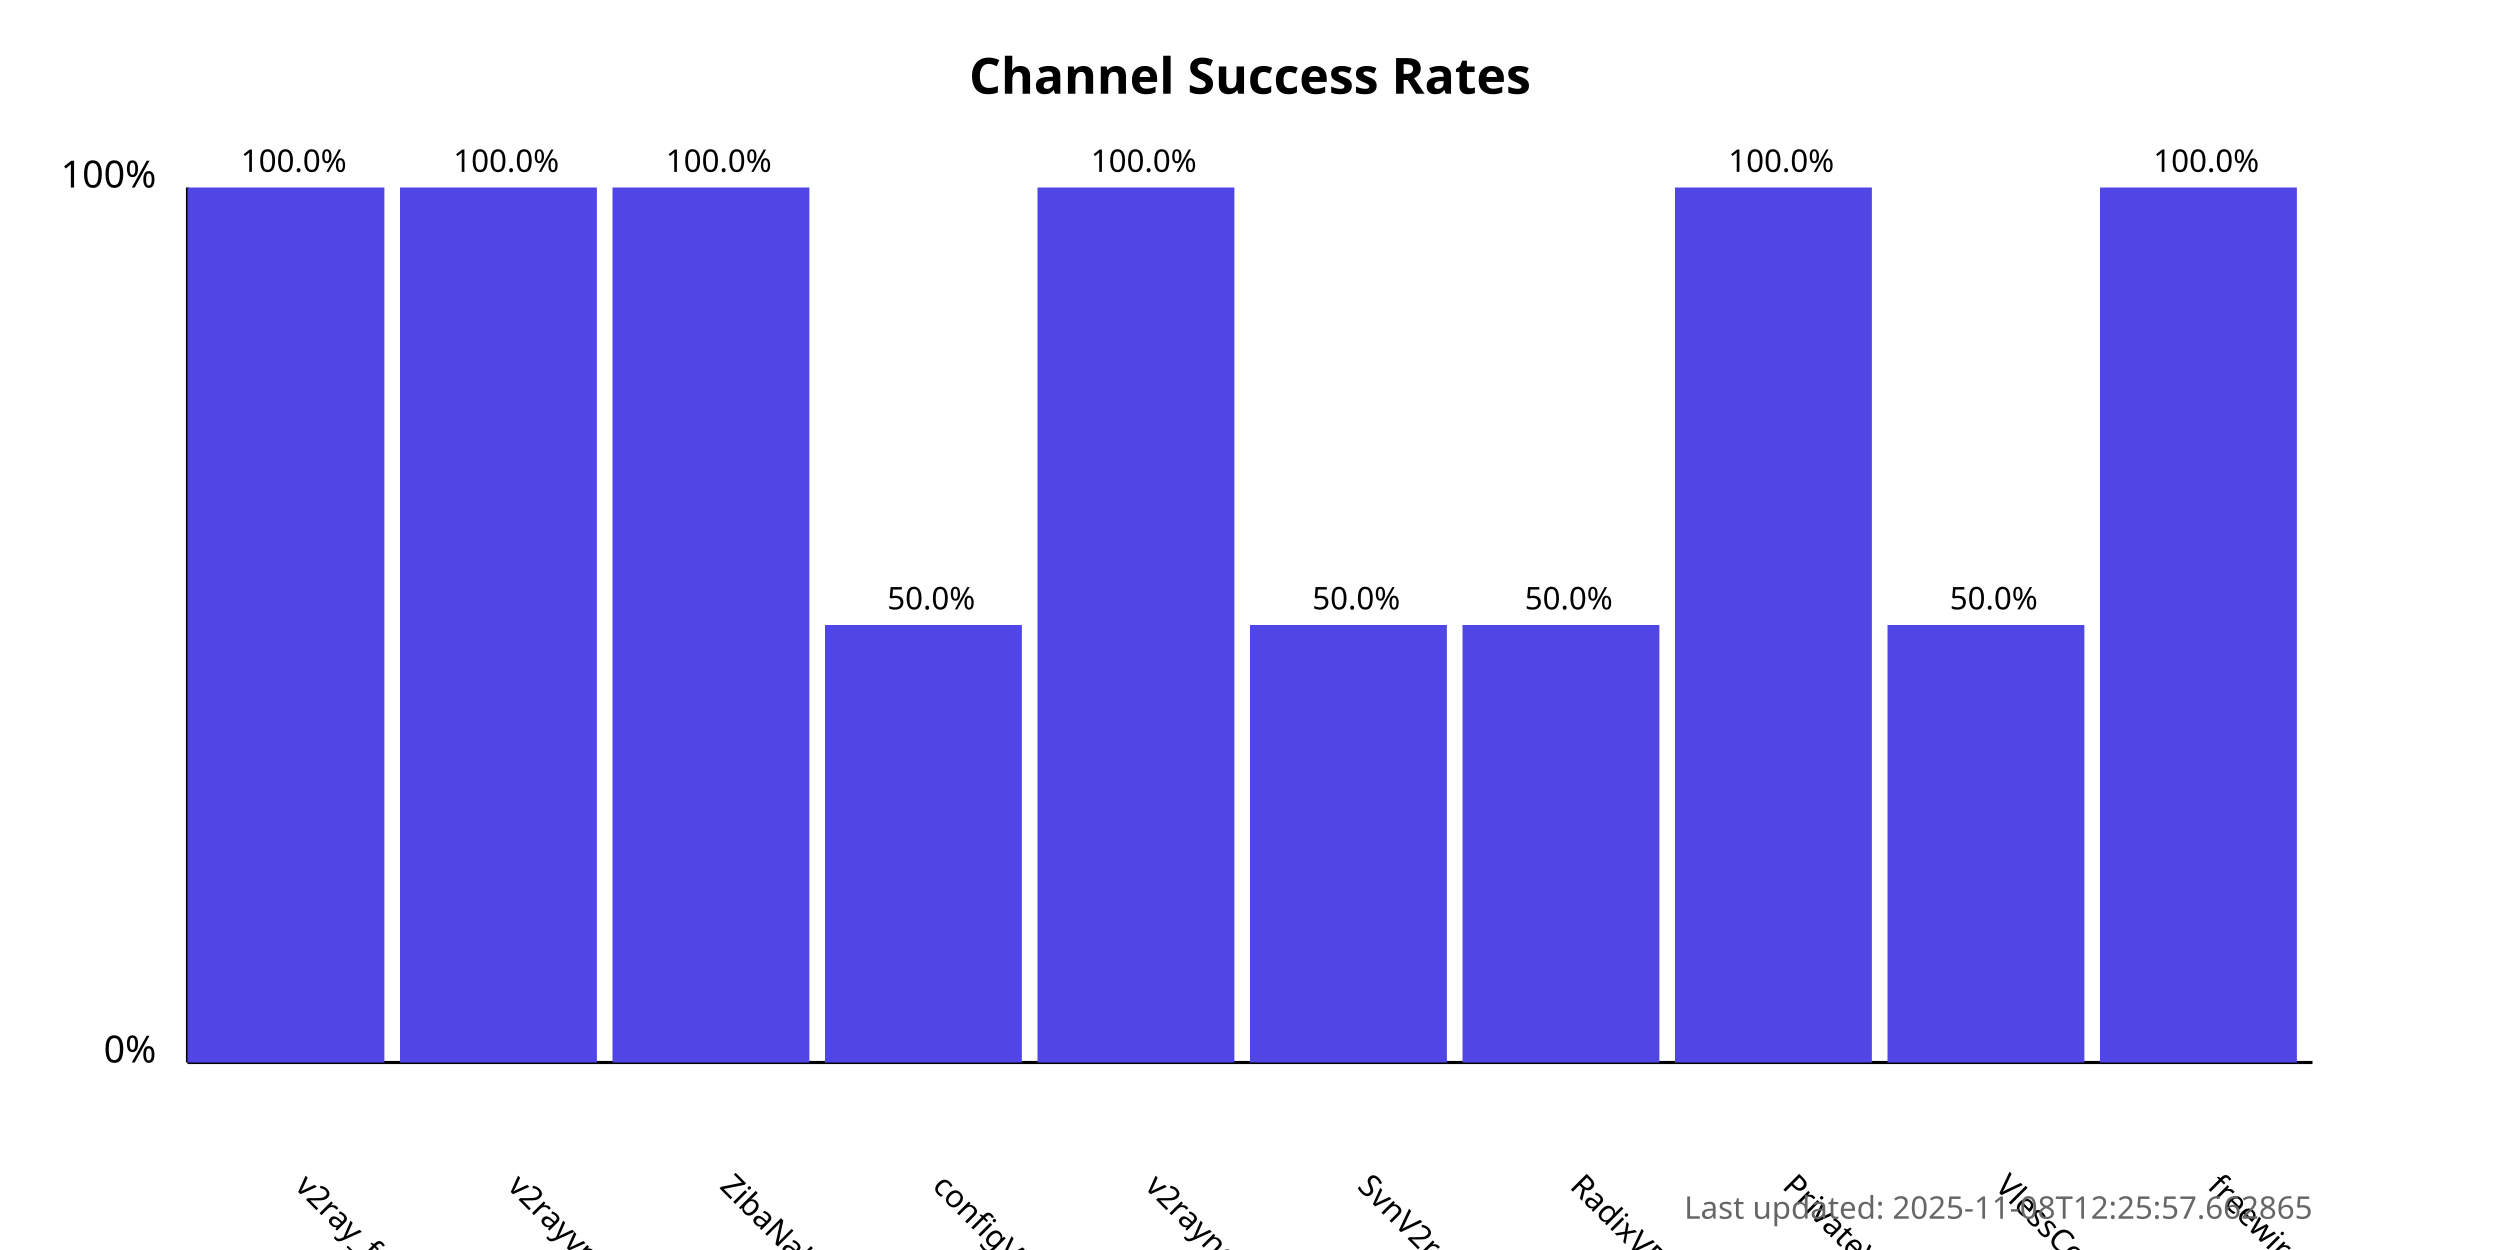
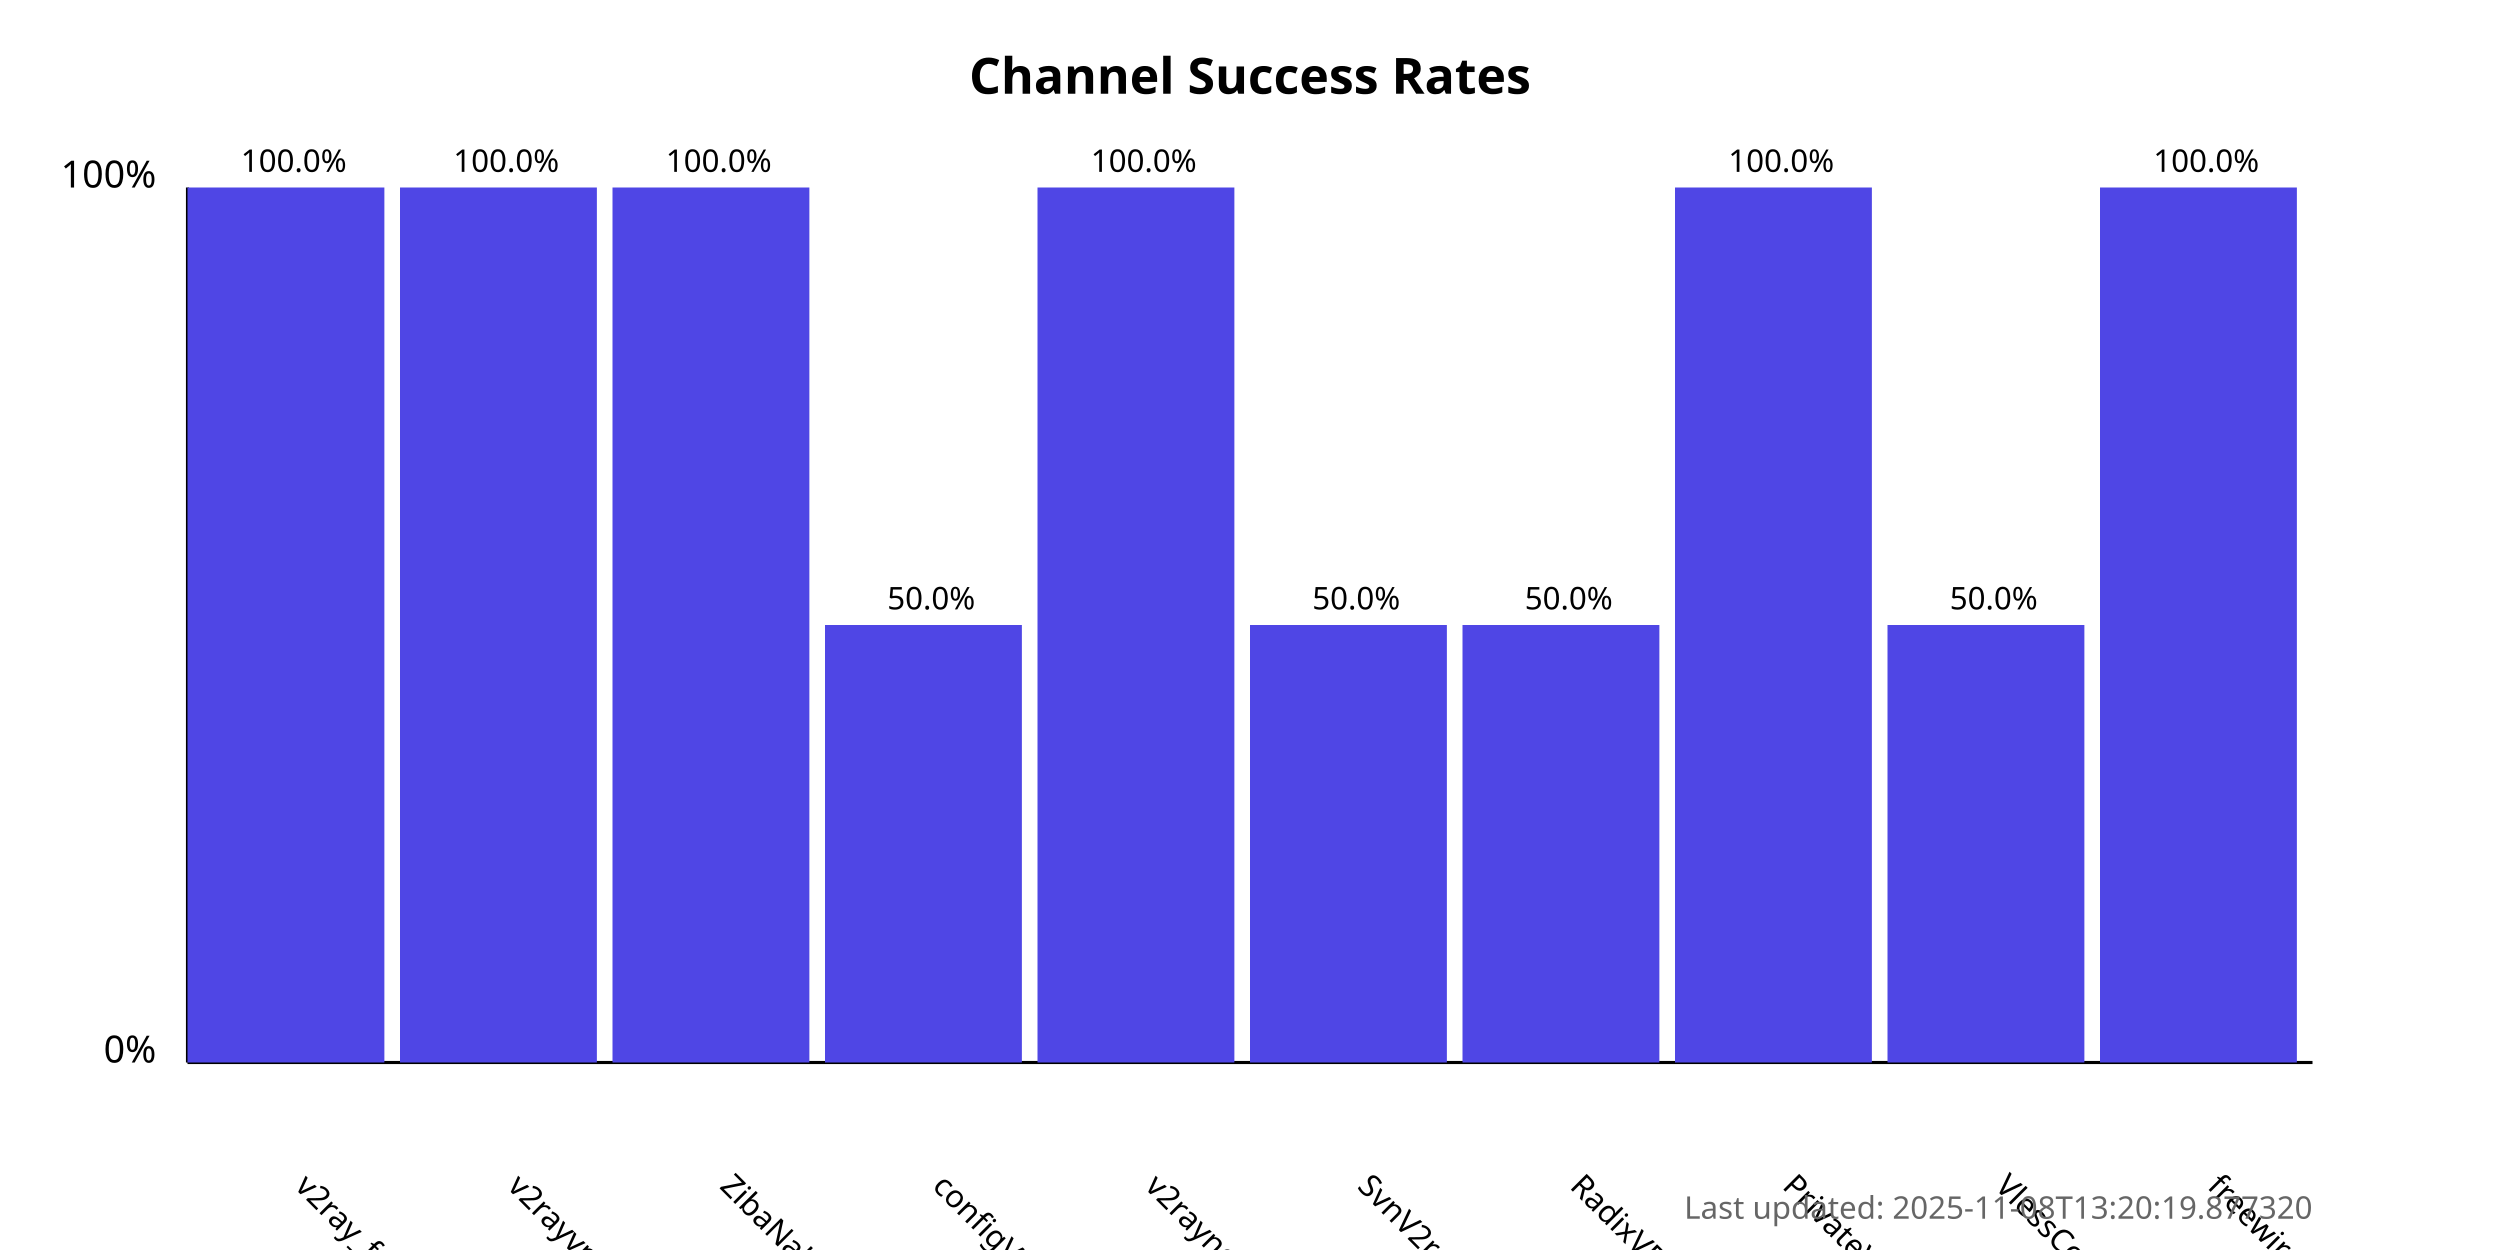
<svg xmlns="http://www.w3.org/2000/svg" width="800" height="400">
  <style>
            .chart-title { font: bold 16px sans-serif; }
            .axis-label { font: 12px sans-serif; }
            .tick-label { font: 10px sans-serif; }
            .bar { fill: #4f46e5; }
            .bar:hover { fill: #6366f1; }
            .timestamp { font: 10px sans-serif; fill: #666; }
        </style>
  <text x="400.0" y="30" text-anchor="middle" class="chart-title">
            Channel Success Rates
        </text>
  <line x1="60" y1="340" x2="60" y2="60" stroke="black" stroke-width="1" />
  <line x1="60" y1="340" x2="740" y2="340" stroke="black" stroke-width="1" />
  <text x="50" y="340" text-anchor="end" class="axis-label">0%</text>
  <text x="50" y="60" text-anchor="end" class="axis-label">100%</text>
  <g>
    <rect x="60" y="60.0" width="63.0" height="280.0" class="bar" />
    <text x="94.0" y="380" transform="rotate(45, 94.0, 380)" text-anchor="start" class="tick-label">
                v2ray_free_conf
            </text>
    <text x="94.0" y="55.0" text-anchor="middle" class="tick-label">
                100.0%
            </text>
  </g>
  <g>
    <rect x="128.0" y="60.0" width="63.0" height="280.0" class="bar" />
    <text x="162.0" y="380" transform="rotate(45, 162.0, 380)" text-anchor="start" class="tick-label">
                v2rayvpno
            </text>
    <text x="162.0" y="55.0" text-anchor="middle" class="tick-label">
                100.0%
            </text>
  </g>
  <g>
    <rect x="196.0" y="60.0" width="63.0" height="280.0" class="bar" />
    <text x="230.0" y="380" transform="rotate(45, 230.0, 380)" text-anchor="start" class="tick-label">
                ZibaNabz
            </text>
    <text x="230.0" y="55.0" text-anchor="middle" class="tick-label">
                100.0%
            </text>
  </g>
  <g>
    <rect x="264.0" y="200.0" width="63.0" height="140.0" class="bar" />
    <text x="298.0" y="380" transform="rotate(45, 298.0, 380)" text-anchor="start" class="tick-label">
                configV2rayForFree
            </text>
    <text x="298.0" y="195.0" text-anchor="middle" class="tick-label">
                50.0%
            </text>
  </g>
  <g>
    <rect x="332.0" y="60.0" width="63.0" height="280.0" class="bar" />
    <text x="366.0" y="380" transform="rotate(45, 366.0, 380)" text-anchor="start" class="tick-label">
                v2rayngvpn
            </text>
    <text x="366.0" y="55.0" text-anchor="middle" class="tick-label">
                100.0%
            </text>
  </g>
  <g>
    <rect x="400.0" y="200.0" width="63.0" height="140.0" class="bar" />
    <text x="434.0" y="380" transform="rotate(45, 434.0, 380)" text-anchor="start" class="tick-label">
                SvnV2ray
            </text>
    <text x="434.0" y="195.0" text-anchor="middle" class="tick-label">
                50.0%
            </text>
  </g>
  <g>
    <rect x="468.0" y="200.0" width="63.0" height="140.0" class="bar" />
    <text x="502.0" y="380" transform="rotate(45, 502.0, 380)" text-anchor="start" class="tick-label">
                RadixVPN
            </text>
    <text x="502.0" y="195.0" text-anchor="middle" class="tick-label">
                50.0%
            </text>
  </g>
  <g>
    <rect x="536.0" y="60.0" width="63.0" height="280.0" class="bar" />
    <text x="570.0" y="380" transform="rotate(45, 570.0, 380)" text-anchor="start" class="tick-label">
                PrivateVPNs
            </text>
    <text x="570.0" y="55.0" text-anchor="middle" class="tick-label">
                100.0%
            </text>
  </g>
  <g>
    <rect x="604.0" y="200.0" width="63.0" height="140.0" class="bar" />
    <text x="638.0" y="380" transform="rotate(45, 638.0, 380)" text-anchor="start" class="tick-label">
                VlessConfig
            </text>
    <text x="638.0" y="195.0" text-anchor="middle" class="tick-label">
                50.0%
            </text>
  </g>
  <g>
    <rect x="672.0" y="60.0" width="63.0" height="280.0" class="bar" />
    <text x="706.0" y="380" transform="rotate(45, 706.0, 380)" text-anchor="start" class="tick-label">
                freewireguard
            </text>
    <text x="706.0" y="55.0" text-anchor="middle" class="tick-label">
                100.0%
            </text>
  </g>
  <text x="740" y="390" text-anchor="end" class="timestamp">
-             Last updated: 2025-11-08T12:25:57.662865
+             Last updated: 2025-11-08T13:20:19.877320
        </text>
</svg>
